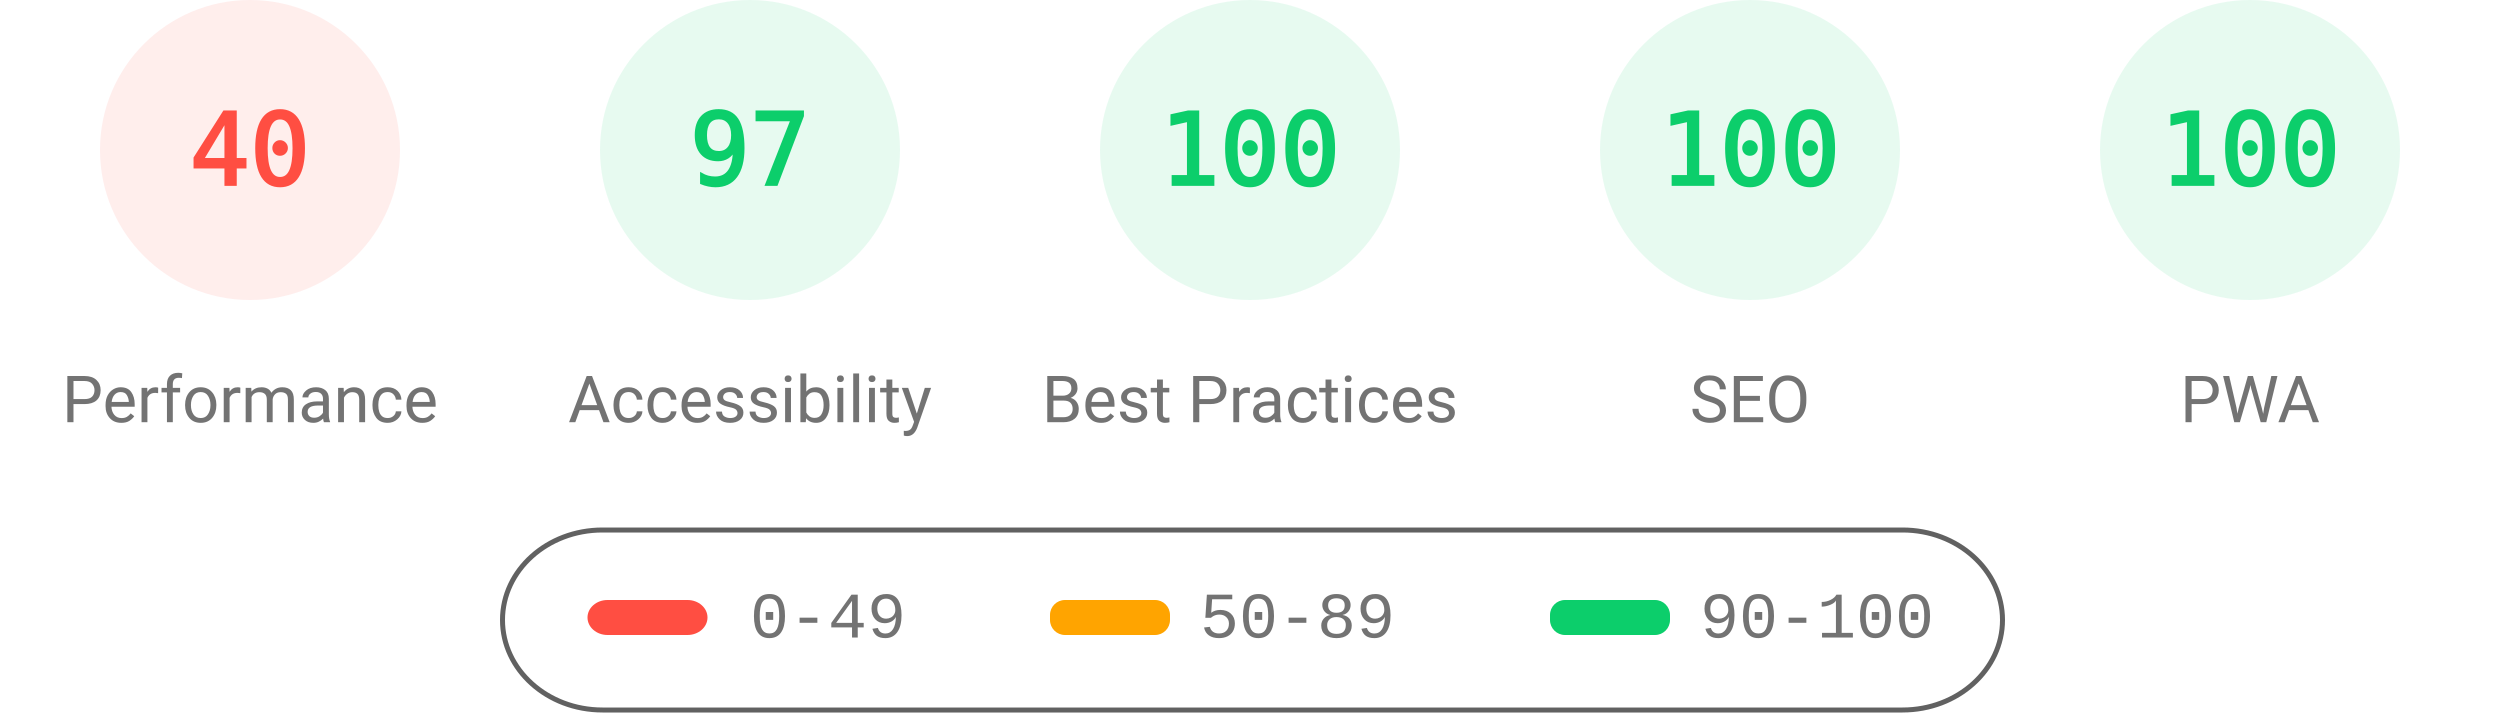
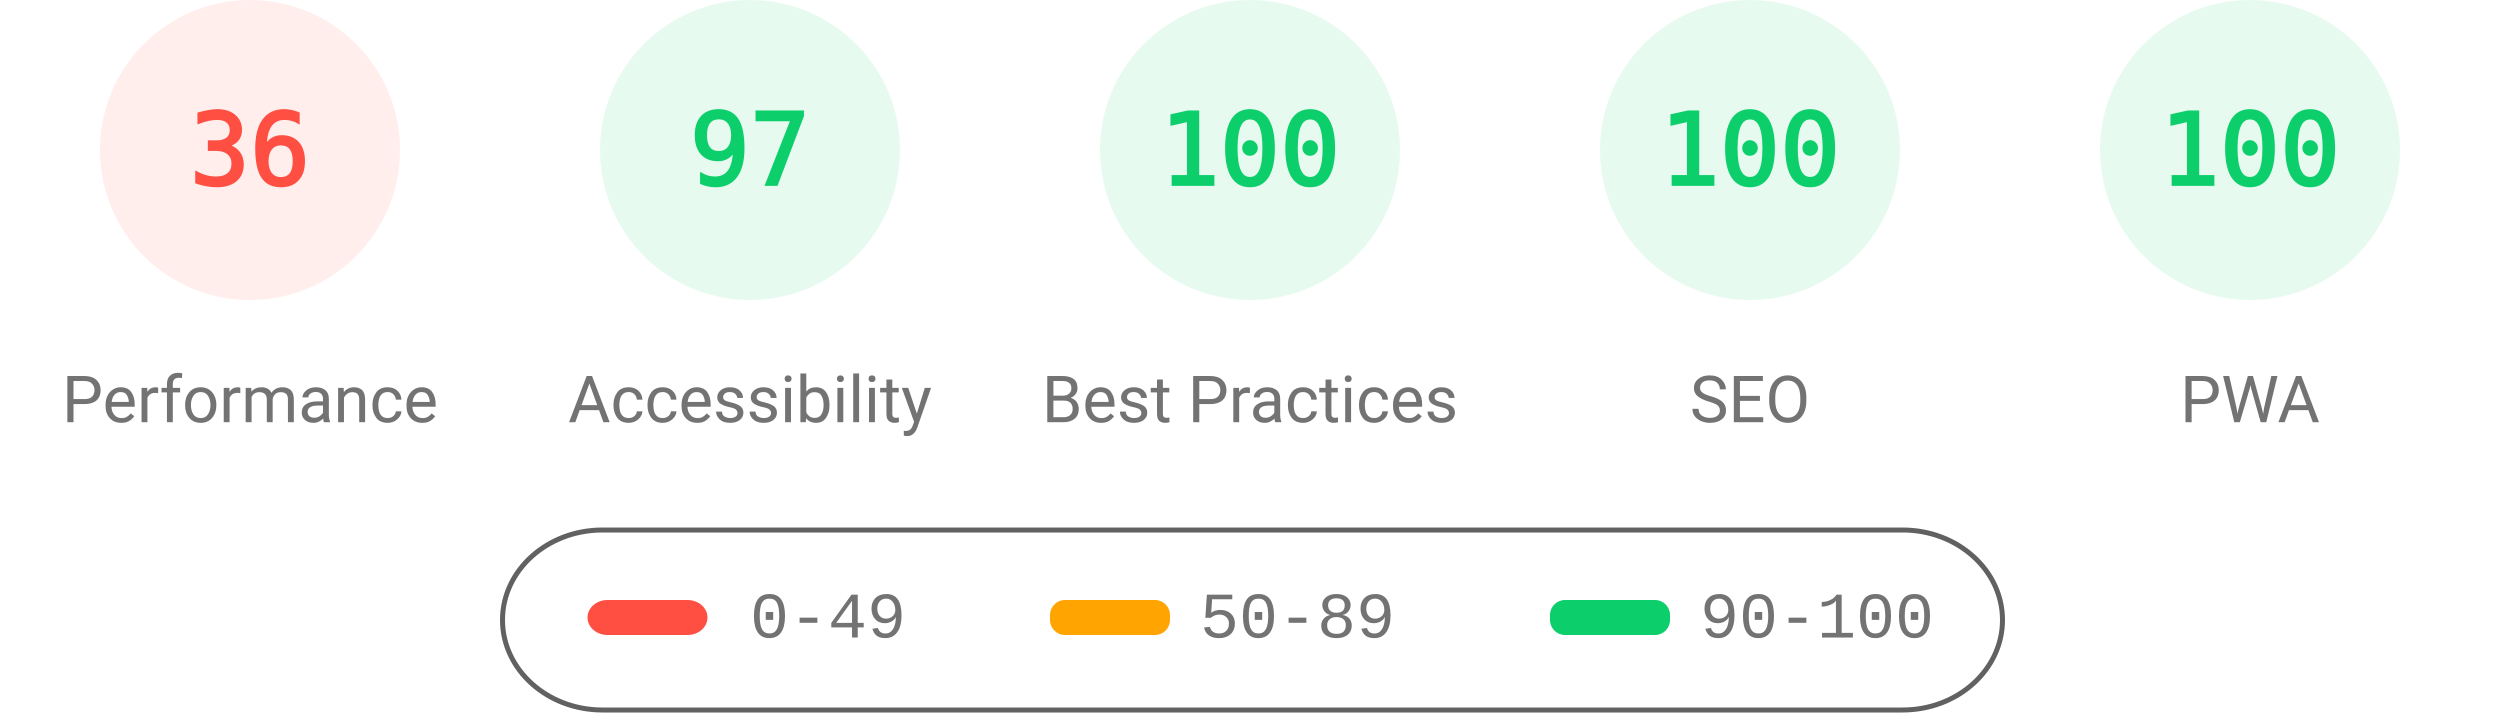
<svg xmlns="http://www.w3.org/2000/svg" fill="none" width="1000" height="285">
  <style>.gauge-base{opacity:.1}.gauge-arc{fill:none;animation-delay:250ms;stroke-linecap:round;transform:rotate(-90deg);transform-origin:100px 60px;animation:load-gauge 1s ease forwards}.guage-text{font-size:40px;font-family:monospace;text-align:center}.guage-red{color:#ff4e42;fill:#ff4e42;stroke:#ff4e42}.guage-orange{color:#ffa400;fill:#ffa400;stroke:#ffa400}.guage-green{color:#0cce6b;fill:#0cce6b;stroke:#0cce6b}.guage-undefined{color:#5c5c5c;fill:#5c5c5c;stroke:#5c5c5c}.guage-title{color:#737373;fill:#737373;stroke:none;font-size:26px;line-height:26px;font-family:Roboto,Halvetica,Arial,sans-serif}@keyframes load-gauge{from{stroke-dasharray:0 352.858}}</style>
  <svg class="guage-div guage-perf guage-red" viewBox="0 0 200 200" width="200" height="200">
    <circle class="gauge-base" r="56" cx="100" cy="60" stroke-width="8" />
-     <circle class="gauge-arc guage-arc-1" r="56" cx="100" cy="60" stroke-width="8" style="stroke-dasharray:140.743,351.858" />
-     <text class="guage-text" x="100" y="60" alignment-baseline="central" dominant-baseline="central" text-anchor="middle">40</text>
+     <circle class="gauge-arc guage-arc-1" r="56" cx="100" cy="60" stroke-width="8" style="stroke-dasharray:126.669,351.858" />
+     <text class="guage-text" x="100" y="60" alignment-baseline="central" dominant-baseline="central" text-anchor="middle">36</text>
    <text class="guage-title" x="100" y="160" alignment-baseline="central" dominant-baseline="central" text-anchor="middle">Performance</text>
  </svg>
  <svg class="guage-div guage-acc guage-green" viewBox="0 0 200 200" width="200" height="200" x="200">
    <circle class="gauge-base" r="56" cx="100" cy="60" stroke-width="8" />
    <circle class="gauge-arc guage-arc-2" r="56" cx="100" cy="60" stroke-width="8" style="stroke-dasharray:341.302,351.858" />
    <text class="guage-text" x="100" y="60" alignment-baseline="central" dominant-baseline="central" text-anchor="middle">97</text>
    <text class="guage-title" x="100" y="160" alignment-baseline="central" dominant-baseline="central" text-anchor="middle">Accessibility</text>
  </svg>
  <svg class="guage-div guage-best guage-green" viewBox="0 0 200 200" width="200" height="200" x="400">
    <circle class="gauge-base" r="56" cx="100" cy="60" stroke-width="8" />
    <circle class="gauge-arc guage-arc-3" r="56" cx="100" cy="60" stroke-width="8" style="stroke-dasharray:351.858,351.858" />
    <text class="guage-text" x="100" y="60" alignment-baseline="central" dominant-baseline="central" text-anchor="middle">100</text>
    <text class="guage-title" x="100" y="160" alignment-baseline="central" dominant-baseline="central" text-anchor="middle">Best Practices</text>
  </svg>
  <svg class="guage-div guage-seo guage-green" viewBox="0 0 200 200" width="200" height="200" x="600">
    <circle class="gauge-base" r="56" cx="100" cy="60" stroke-width="8" />
    <circle class="gauge-arc guage-arc-4" r="56" cx="100" cy="60" stroke-width="8" style="stroke-dasharray:351.858,351.858" />
    <text class="guage-text" x="100" y="60" alignment-baseline="central" dominant-baseline="central" text-anchor="middle">100</text>
    <text class="guage-title" x="100" y="160" alignment-baseline="central" dominant-baseline="central" text-anchor="middle">SEO</text>
  </svg>
  <svg class="guage-div guage-pwa guage-green" viewBox="0 0 200 200" width="200" height="200" x="800">
    <circle class="gauge-base" r="56" cx="100" cy="60" stroke-width="8" />
    <circle class="gauge-arc guage-arc-4" r="56" cx="100" cy="60" stroke-width="8" style="stroke-dasharray:351.858,351.858" />
    <text class="guage-text" x="100" y="60" alignment-baseline="central" dominant-baseline="central" text-anchor="middle">100</text>
    <text class="guage-title" x="100" y="160" alignment-baseline="central" dominant-baseline="central" text-anchor="middle">PWA</text>
  </svg>
  <svg width="604" height="76" x="200" y="210">
    <path fill="none" id="canvas_background" d="M-1-1h604v80H-1z" />
    <rect fill-opacity="0" stroke="#616161" stroke-width="2" rx="40" id="svg_2" height="72" width="600" y="2" x="1" fill="#000" />
    <rect stroke="#000" rx="8" id="svg_3" height="14" width="48" y="30" x="35" stroke-opacity="null" stroke-width="0" fill="#ff4e42" />
    <rect stroke="#000" rx="6" id="svg_4" height="14" width="48" y="30" x="220" stroke-opacity="null" stroke-width="0" fill="#ffa400" />
    <rect stroke="#000" rx="6" id="svg_5" height="14" width="48" y="30" x="420" stroke-opacity="null" stroke-width="0" fill="#0cce6b" />
    <text xml:space="preserve" text-anchor="start" font-family="'Courier New', Courier, monospace" font-size="26" id="svg_6" y="45" x="100" stroke-opacity="null" stroke-width="0" stroke="#000" fill="#737373">0-49</text>
    <text xml:space="preserve" text-anchor="start" font-family="'Courier New', Courier, monospace" font-size="26" id="svg_7" y="45" x="280" stroke-opacity="null" stroke-width="0" stroke="#000" fill="#737373">50-89</text>
    <text xml:space="preserve" text-anchor="start" font-family="'Courier New', Courier, monospace" font-size="26" id="svg_8" y="45" x="480" stroke-opacity="null" stroke-width="0" stroke="#000" fill="#737373">90-100</text>
  </svg>
</svg>
